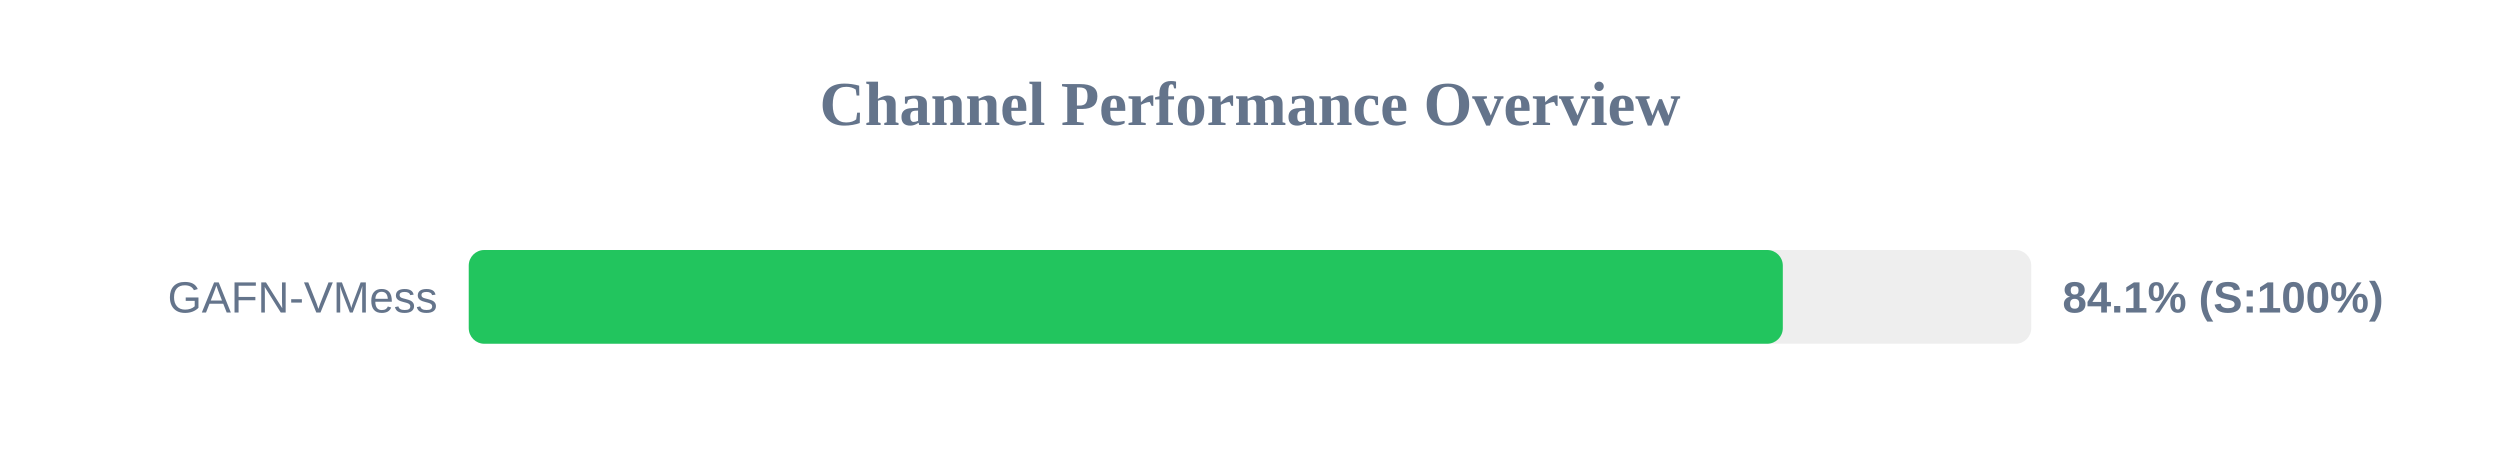
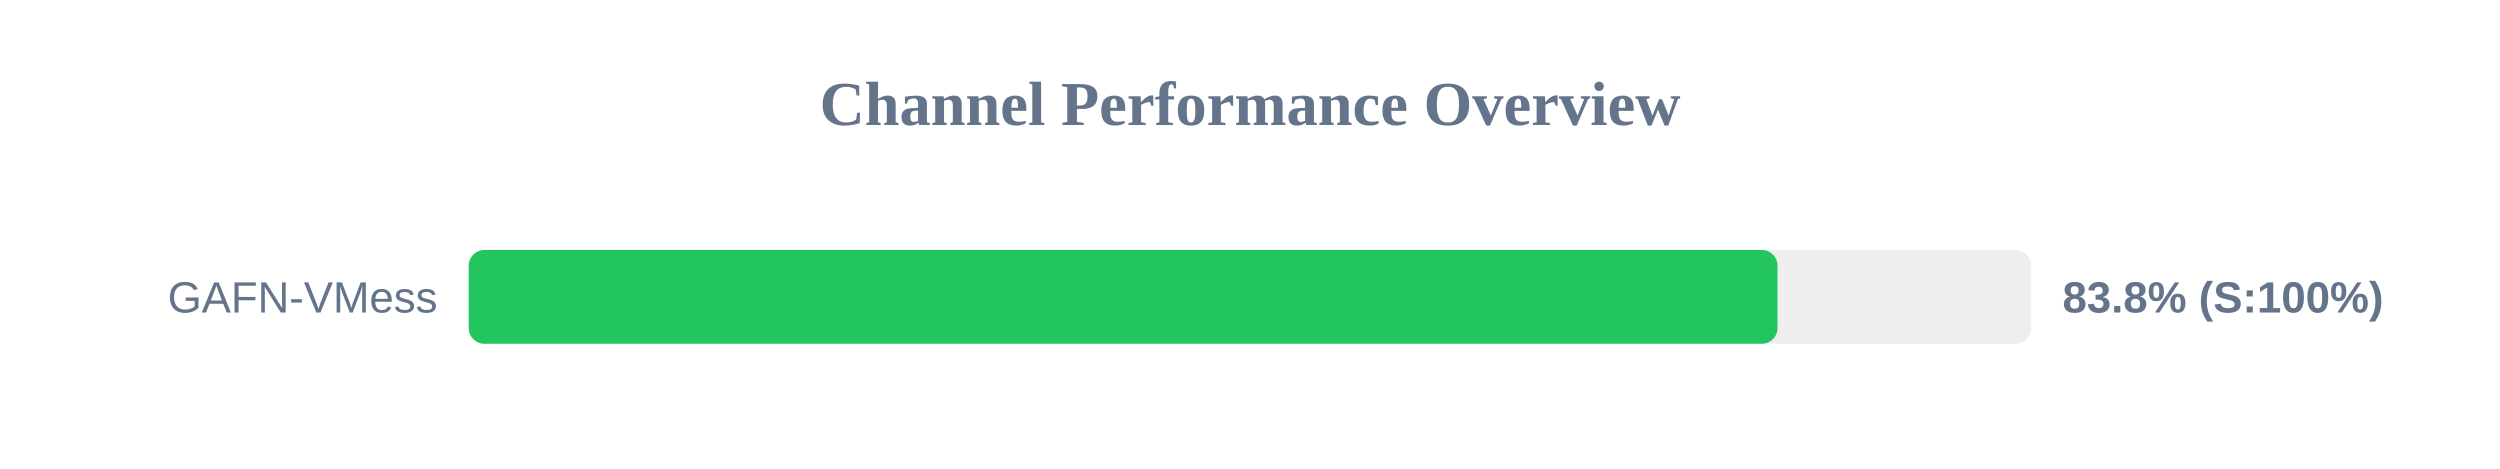
<svg xmlns="http://www.w3.org/2000/svg" width="800" height="150" version="1.1">
  <style>
        .row { font: 14px Arial; fill: #64748b; }
        .score { font: bold 14px Arial; fill: #64748b; }
    </style>
  <text x="400" y="40" text-anchor="middle" font-size="20px" font-weight="bold" fill="#64748b">Channel Performance Overview</text>
  <rect x="150" y="80" width="500" height="30" fill="#eee" rx="5" />
-   <rect x="150" y="80" width="420.5" height="30" fill="#22c55e" rx="5" />
+   <rect x="150" y="80" width="418.8" height="30" fill="#22c55e" rx="5" />
  <text x="140" y="100" text-anchor="end" class="row">GAFN-VMess</text>
-   <text x="660" y="100" text-anchor="start" class="score">84.1% (S:100%)</text>
+   <text x="660" y="100" text-anchor="start" class="score">83.8% (S:100%)</text>
</svg>
